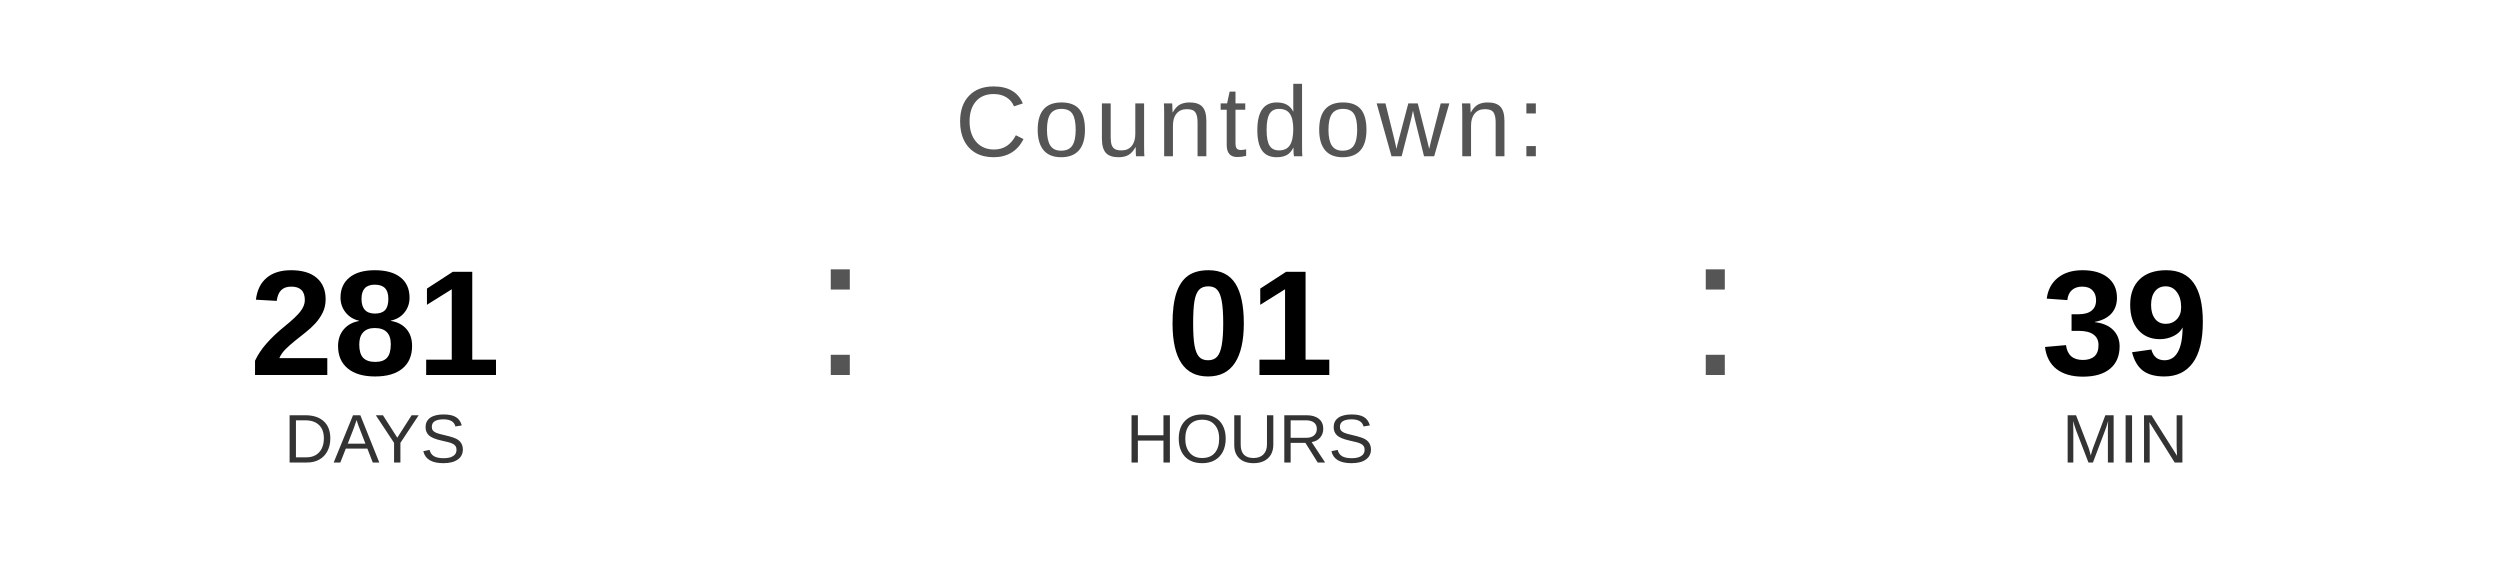
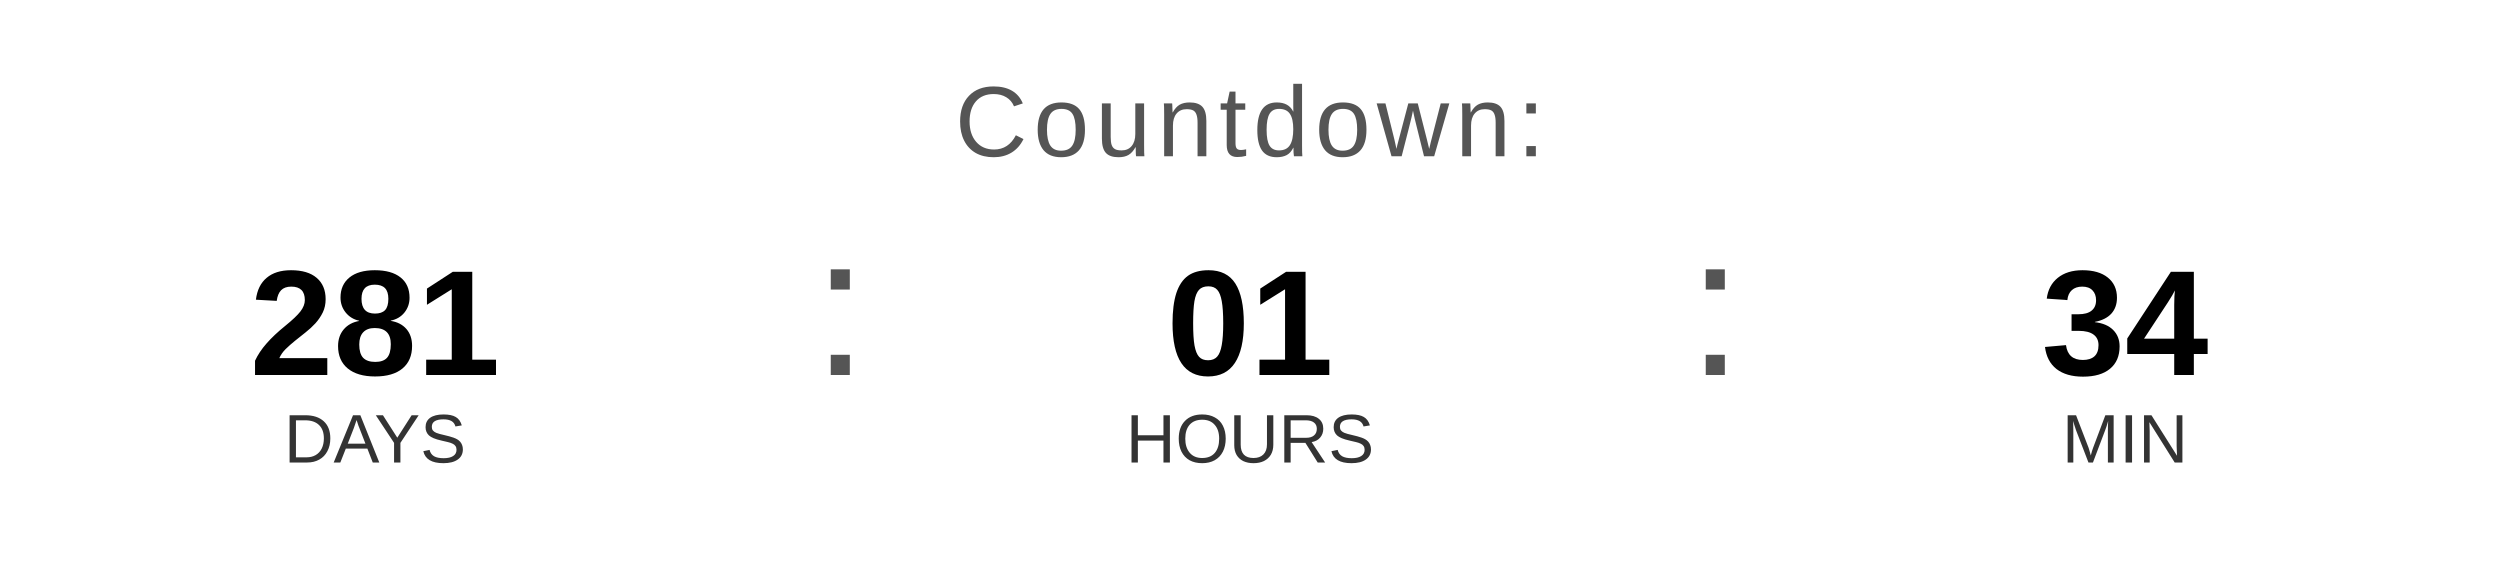
<svg xmlns="http://www.w3.org/2000/svg" width="400" height="90" viewBox="0 0 400 90">
  <text x="200" y="25" font-family="Arial, Helvetica, sans-serif" font-size="16" fill="#555555" text-anchor="middle" letter-spacing="1">
    Countdown:
  </text>
  <text x="60" y="60" font-family="Arial, Helvetica, sans-serif" font-size="24" font-weight="bold" fill="#000000" text-anchor="middle">281</text>
  <text x="60" y="74" font-family="Arial, Helvetica, sans-serif" font-size="11" fill="#333333" text-anchor="middle">DAYS</text>
  <text x="130" y="60" font-family="Arial, sans-serif" font-size="32" fill="#555555">:</text>
  <text x="200" y="60" font-family="Arial, Helvetica, sans-serif" font-size="24" font-weight="bold" fill="#000000" text-anchor="middle">01</text>
  <text x="200" y="74" font-family="Arial, Helvetica, sans-serif" font-size="11" fill="#333333" text-anchor="middle">HOURS</text>
  <text x="270" y="60" font-family="Arial, sans-serif" font-size="32" fill="#555555">:</text>
-   <text x="340" y="60" font-family="Arial, Helvetica, sans-serif" font-size="24" font-weight="bold" fill="#000000" text-anchor="middle">39</text>
+   <text x="340" y="60" font-family="Arial, Helvetica, sans-serif" font-size="24" font-weight="bold" fill="#000000" text-anchor="middle">34</text>
  <text x="340" y="74" font-family="Arial, Helvetica, sans-serif" font-size="11" fill="#333333" text-anchor="middle">MIN</text>
</svg>
